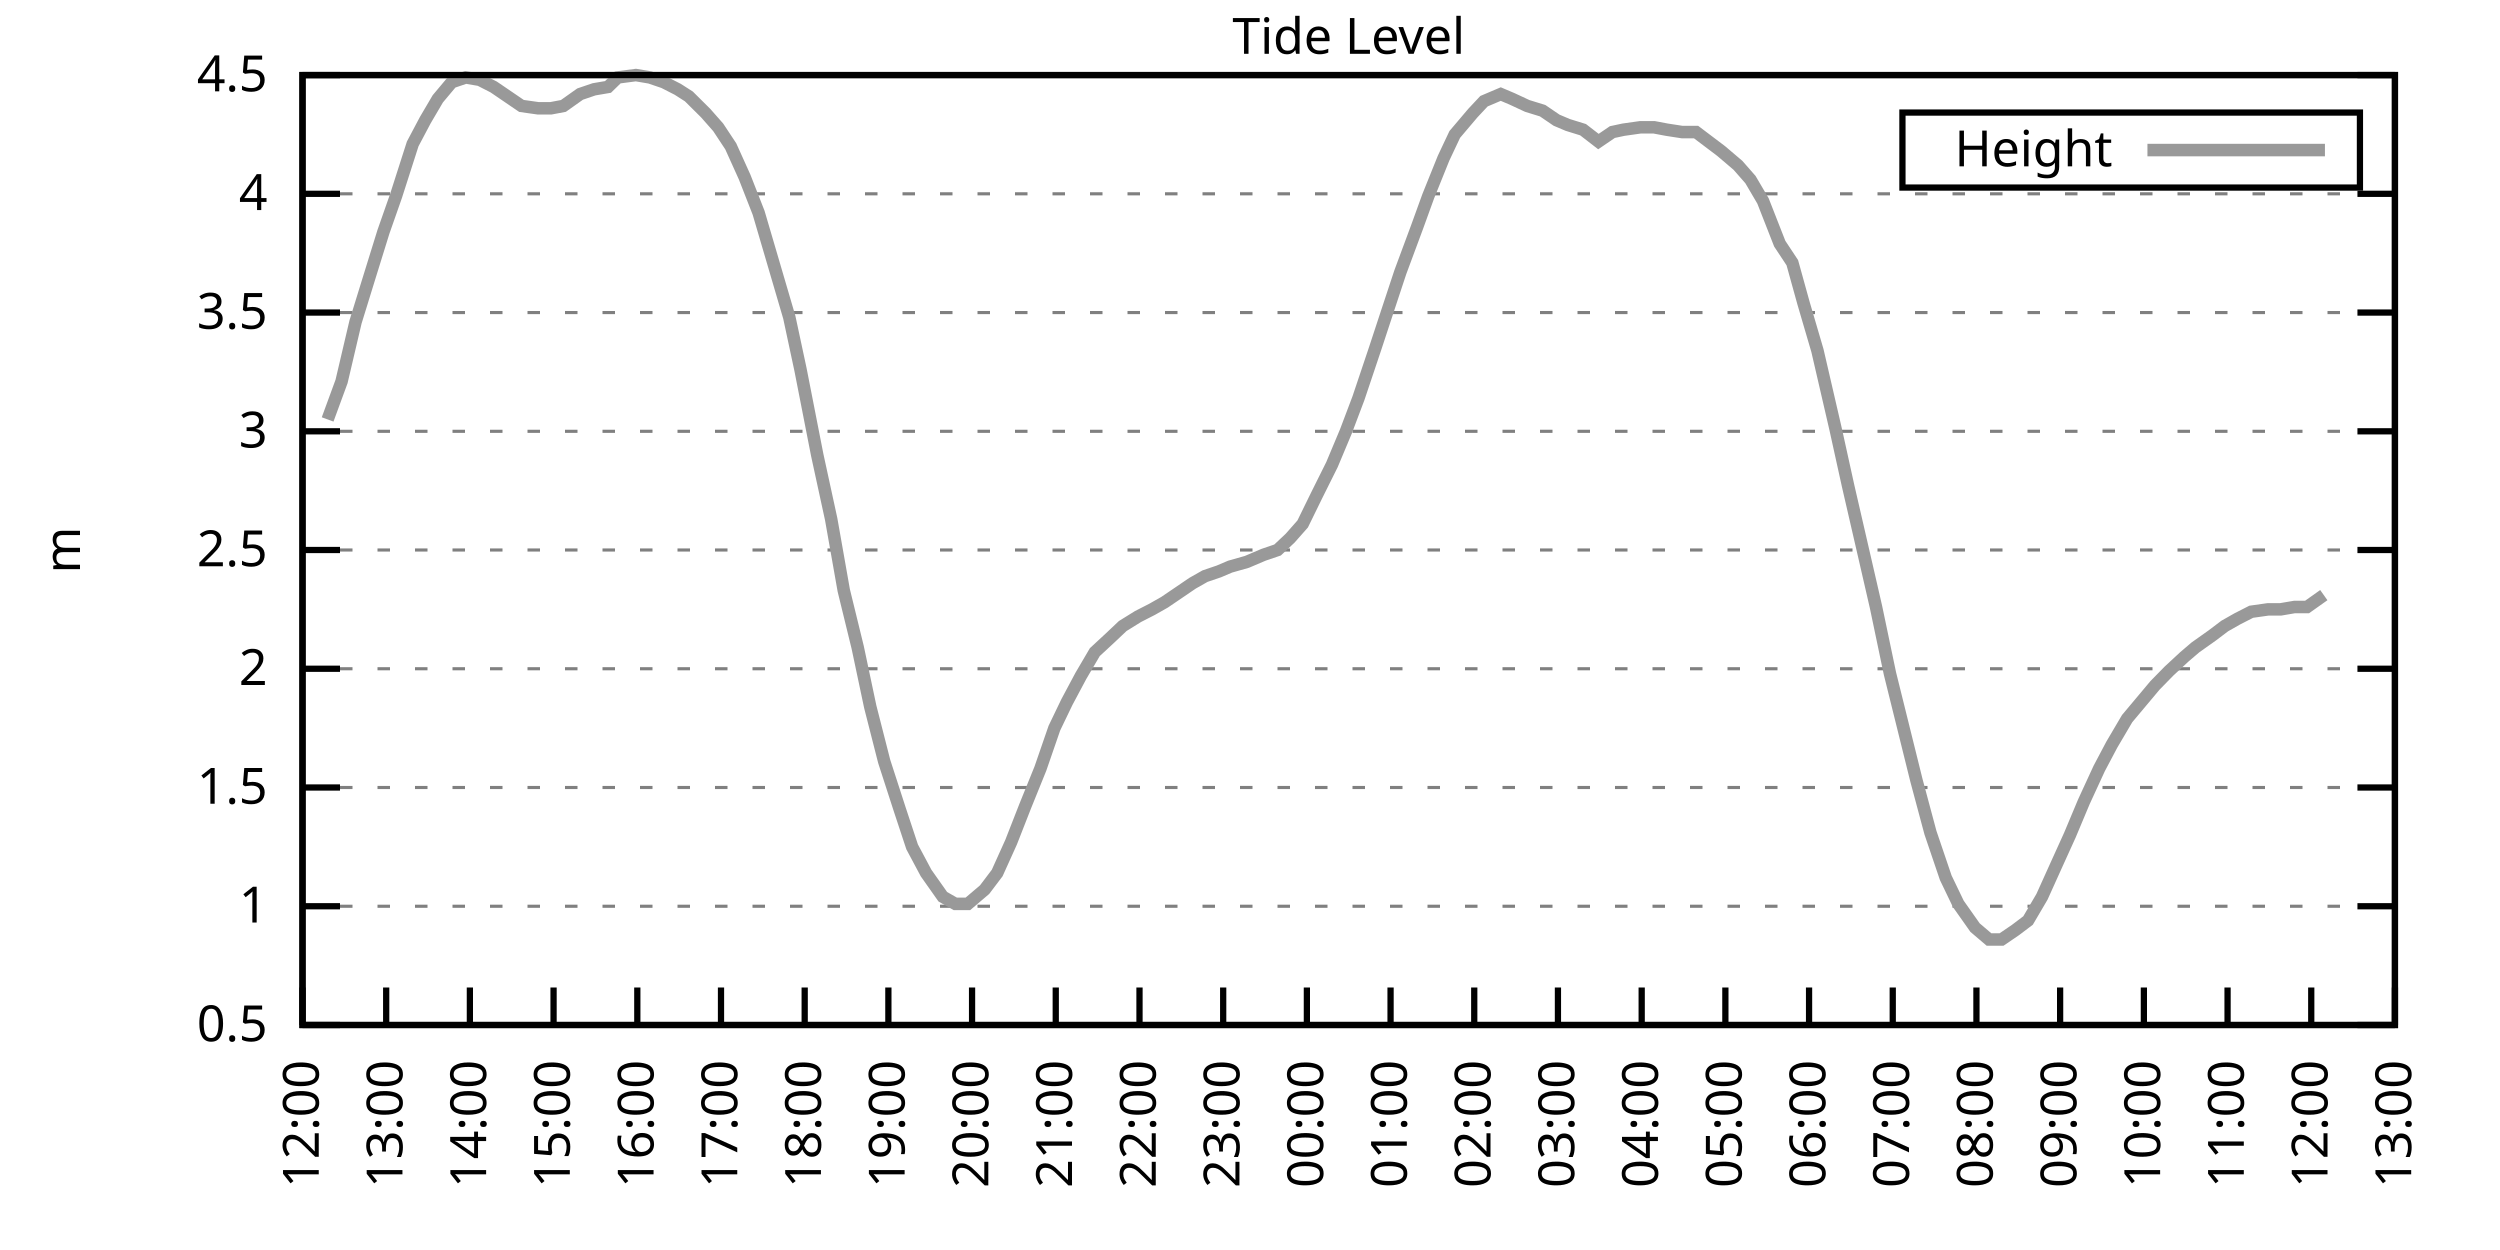
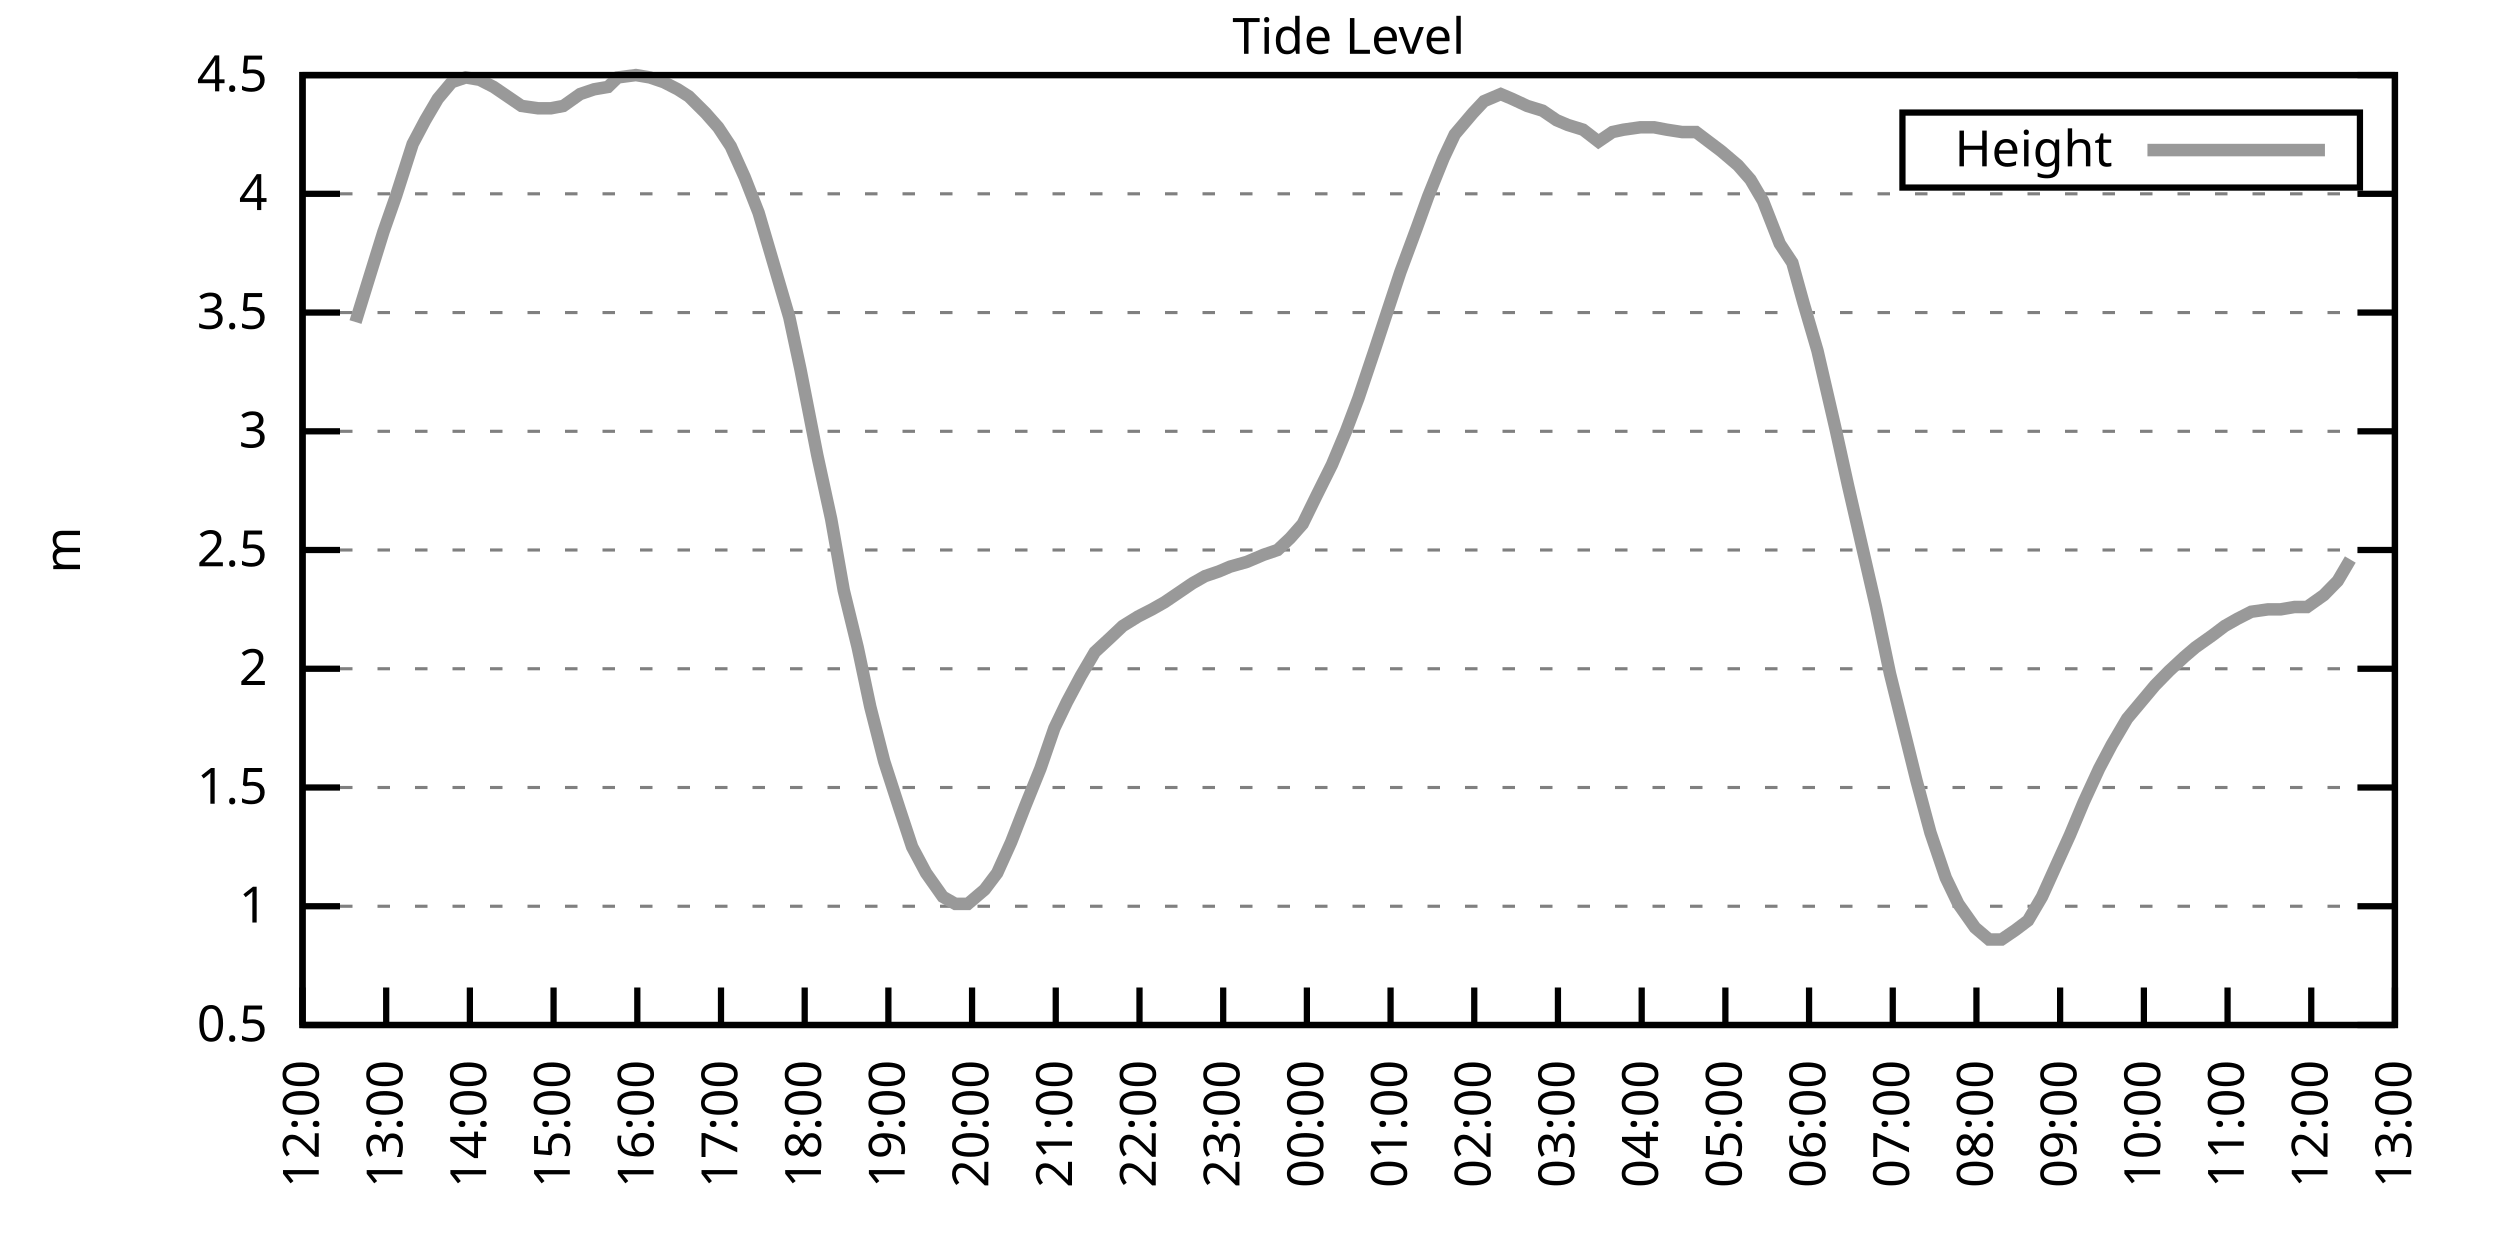
<svg xmlns="http://www.w3.org/2000/svg" xmlns:xlink="http://www.w3.org/1999/xlink" width="400" height="200" viewBox="0 0 400 200">
  <g id="gnuplot_canvas">
    <rect x="0" y="0" width="400" height="200" fill="none" />
    <defs>
      <circle id="gpDot" r="0.5" stroke-width="0.5" stroke="currentColor" />
      <path id="gpPt0" stroke-width="0.333" stroke="currentColor" d="M-1,0 h2 M0,-1 v2" />
      <path id="gpPt1" stroke-width="0.333" stroke="currentColor" d="M-1,-1 L1,1 M1,-1 L-1,1" />
      <path id="gpPt2" stroke-width="0.333" stroke="currentColor" d="M-1,0 L1,0 M0,-1 L0,1 M-1,-1 L1,1 M-1,1 L1,-1" />
      <rect id="gpPt3" stroke-width="0.333" stroke="currentColor" x="-1" y="-1" width="2" height="2" />
      <rect id="gpPt4" stroke-width="0.333" stroke="currentColor" fill="currentColor" x="-1" y="-1" width="2" height="2" />
      <circle id="gpPt5" stroke-width="0.333" stroke="currentColor" cx="0" cy="0" r="1" />
      <use xlink:href="#gpPt5" id="gpPt6" fill="currentColor" stroke="none" />
      <path id="gpPt7" stroke-width="0.333" stroke="currentColor" d="M0,-1.33 L-1.33,0.67 L1.33,0.67 z" />
      <use xlink:href="#gpPt7" id="gpPt8" fill="currentColor" stroke="none" />
      <use xlink:href="#gpPt7" id="gpPt9" stroke="currentColor" transform="rotate(180)" />
      <use xlink:href="#gpPt9" id="gpPt10" fill="currentColor" stroke="none" />
      <use xlink:href="#gpPt3" id="gpPt11" stroke="currentColor" transform="rotate(45)" />
      <use xlink:href="#gpPt11" id="gpPt12" fill="currentColor" stroke="none" />
      <path id="gpPt13" stroke-width="0.333" stroke="currentColor" d="M0,1.330 L1.265,0.411 L0.782,-1.067 L-0.782,-1.076 L-1.265,0.411 z" />
      <use xlink:href="#gpPt13" id="gpPt14" fill="currentColor" stroke="none" />
      <filter id="textbox" filterUnits="objectBoundingBox" x="0" y="0" height="1" width="1">
        <feFlood flood-color="white" flood-opacity="1" result="bgnd" />
        <feComposite in="SourceGraphic" in2="bgnd" operator="atop" />
      </filter>
      <filter id="greybox" filterUnits="objectBoundingBox" x="0" y="0" height="1" width="1">
        <feFlood flood-color="lightgrey" flood-opacity="1" result="grey" />
        <feComposite in="SourceGraphic" in2="grey" operator="atop" />
      </filter>
    </defs>
    <g fill="none" color="white" stroke="currentColor" stroke-width="1.00" stroke-linecap="butt" stroke-linejoin="miter">
</g>
    <g fill="none" color="black" stroke="currentColor" stroke-width="1.00" stroke-linecap="butt" stroke-linejoin="miter">
      <g stroke="none" shape-rendering="crispEdges">
        <polygon fill="rgb(255, 255, 255)" points="48.40,164.00 383.18,164.00 383.18,12.02 48.40,12.02 " />
      </g>
    </g>
    <g fill="none" color="black" stroke="currentColor" stroke-width="1.00" stroke-linecap="butt" stroke-linejoin="miter">
</g>
    <g fill="none" color="black" stroke="black" stroke-width="0.50" stroke-linecap="butt" stroke-linejoin="miter">
</g>
    <g fill="none" color="gray" stroke="currentColor" stroke-width="0.50" stroke-linecap="butt" stroke-linejoin="miter">
      <path stroke="gray" stroke-dasharray="2,4" class="gridline" d="M48.40,164.00 L383.19,164.00  " />
    </g>
    <g fill="none" color="gray" stroke="gray" stroke-width="1.00" stroke-linecap="butt" stroke-linejoin="miter">
</g>
    <g fill="none" color="black" stroke="currentColor" stroke-width="1.00" stroke-linecap="butt" stroke-linejoin="miter">
      <path stroke="black" d="M48.40,164.00 L54.40,164.00 M383.19,164.00 L377.19,164.00  " />
      <g transform="translate(42.80,166.60)" stroke="none" fill="black" font-family="Sans" font-size="8.00" text-anchor="end">
        <text>
          <tspan font-family="Sans"> 0.5</tspan>
        </text>
      </g>
    </g>
    <g fill="none" color="black" stroke="currentColor" stroke-width="1.00" stroke-linecap="butt" stroke-linejoin="miter">
</g>
    <g fill="none" color="black" stroke="black" stroke-width="0.50" stroke-linecap="butt" stroke-linejoin="miter">
</g>
    <g fill="none" color="gray" stroke="currentColor" stroke-width="0.50" stroke-linecap="butt" stroke-linejoin="miter">
      <path stroke="gray" stroke-dasharray="2,4" class="gridline" d="M48.40,145.00 L383.19,145.00  " />
    </g>
    <g fill="none" color="gray" stroke="gray" stroke-width="1.00" stroke-linecap="butt" stroke-linejoin="miter">
</g>
    <g fill="none" color="black" stroke="currentColor" stroke-width="1.00" stroke-linecap="butt" stroke-linejoin="miter">
      <path stroke="black" d="M48.40,145.00 L54.40,145.00 M383.19,145.00 L377.19,145.00  " />
      <g transform="translate(42.80,147.60)" stroke="none" fill="black" font-family="Sans" font-size="8.00" text-anchor="end">
        <text>
          <tspan font-family="Sans"> 1</tspan>
        </text>
      </g>
    </g>
    <g fill="none" color="black" stroke="currentColor" stroke-width="1.00" stroke-linecap="butt" stroke-linejoin="miter">
</g>
    <g fill="none" color="black" stroke="black" stroke-width="0.50" stroke-linecap="butt" stroke-linejoin="miter">
</g>
    <g fill="none" color="gray" stroke="currentColor" stroke-width="0.50" stroke-linecap="butt" stroke-linejoin="miter">
      <path stroke="gray" stroke-dasharray="2,4" class="gridline" d="M48.40,126.00 L383.19,126.00  " />
    </g>
    <g fill="none" color="gray" stroke="gray" stroke-width="1.00" stroke-linecap="butt" stroke-linejoin="miter">
</g>
    <g fill="none" color="black" stroke="currentColor" stroke-width="1.00" stroke-linecap="butt" stroke-linejoin="miter">
      <path stroke="black" d="M48.40,126.00 L54.40,126.00 M383.19,126.00 L377.19,126.00  " />
      <g transform="translate(42.80,128.60)" stroke="none" fill="black" font-family="Sans" font-size="8.00" text-anchor="end">
        <text>
          <tspan font-family="Sans"> 1.5</tspan>
        </text>
      </g>
    </g>
    <g fill="none" color="black" stroke="currentColor" stroke-width="1.00" stroke-linecap="butt" stroke-linejoin="miter">
</g>
    <g fill="none" color="black" stroke="black" stroke-width="0.50" stroke-linecap="butt" stroke-linejoin="miter">
</g>
    <g fill="none" color="gray" stroke="currentColor" stroke-width="0.50" stroke-linecap="butt" stroke-linejoin="miter">
      <path stroke="gray" stroke-dasharray="2,4" class="gridline" d="M48.40,107.00 L383.19,107.00  " />
    </g>
    <g fill="none" color="gray" stroke="gray" stroke-width="1.00" stroke-linecap="butt" stroke-linejoin="miter">
</g>
    <g fill="none" color="black" stroke="currentColor" stroke-width="1.00" stroke-linecap="butt" stroke-linejoin="miter">
      <path stroke="black" d="M48.40,107.00 L54.40,107.00 M383.19,107.00 L377.19,107.00  " />
      <g transform="translate(42.80,109.60)" stroke="none" fill="black" font-family="Sans" font-size="8.00" text-anchor="end">
        <text>
          <tspan font-family="Sans"> 2</tspan>
        </text>
      </g>
    </g>
    <g fill="none" color="black" stroke="currentColor" stroke-width="1.00" stroke-linecap="butt" stroke-linejoin="miter">
</g>
    <g fill="none" color="black" stroke="black" stroke-width="0.50" stroke-linecap="butt" stroke-linejoin="miter">
</g>
    <g fill="none" color="gray" stroke="currentColor" stroke-width="0.50" stroke-linecap="butt" stroke-linejoin="miter">
      <path stroke="gray" stroke-dasharray="2,4" class="gridline" d="M48.40,88.00 L383.19,88.00  " />
    </g>
    <g fill="none" color="gray" stroke="gray" stroke-width="1.00" stroke-linecap="butt" stroke-linejoin="miter">
</g>
    <g fill="none" color="black" stroke="currentColor" stroke-width="1.00" stroke-linecap="butt" stroke-linejoin="miter">
      <path stroke="black" d="M48.40,88.00 L54.40,88.00 M383.19,88.00 L377.19,88.00  " />
      <g transform="translate(42.80,90.60)" stroke="none" fill="black" font-family="Sans" font-size="8.00" text-anchor="end">
        <text>
          <tspan font-family="Sans"> 2.5</tspan>
        </text>
      </g>
    </g>
    <g fill="none" color="black" stroke="currentColor" stroke-width="1.00" stroke-linecap="butt" stroke-linejoin="miter">
</g>
    <g fill="none" color="black" stroke="black" stroke-width="0.50" stroke-linecap="butt" stroke-linejoin="miter">
</g>
    <g fill="none" color="gray" stroke="currentColor" stroke-width="0.50" stroke-linecap="butt" stroke-linejoin="miter">
      <path stroke="gray" stroke-dasharray="2,4" class="gridline" d="M48.40,69.01 L383.19,69.01  " />
    </g>
    <g fill="none" color="gray" stroke="gray" stroke-width="1.00" stroke-linecap="butt" stroke-linejoin="miter">
</g>
    <g fill="none" color="black" stroke="currentColor" stroke-width="1.00" stroke-linecap="butt" stroke-linejoin="miter">
      <path stroke="black" d="M48.40,69.01 L54.40,69.01 M383.19,69.01 L377.19,69.01  " />
      <g transform="translate(42.80,71.61)" stroke="none" fill="black" font-family="Sans" font-size="8.00" text-anchor="end">
        <text>
          <tspan font-family="Sans"> 3</tspan>
        </text>
      </g>
    </g>
    <g fill="none" color="black" stroke="currentColor" stroke-width="1.00" stroke-linecap="butt" stroke-linejoin="miter">
</g>
    <g fill="none" color="black" stroke="black" stroke-width="0.50" stroke-linecap="butt" stroke-linejoin="miter">
</g>
    <g fill="none" color="gray" stroke="currentColor" stroke-width="0.50" stroke-linecap="butt" stroke-linejoin="miter">
      <path stroke="gray" stroke-dasharray="2,4" class="gridline" d="M48.40,50.01 L383.19,50.01  " />
    </g>
    <g fill="none" color="gray" stroke="gray" stroke-width="1.00" stroke-linecap="butt" stroke-linejoin="miter">
</g>
    <g fill="none" color="black" stroke="currentColor" stroke-width="1.00" stroke-linecap="butt" stroke-linejoin="miter">
      <path stroke="black" d="M48.40,50.01 L54.40,50.01 M383.19,50.01 L377.19,50.01  " />
      <g transform="translate(42.80,52.61)" stroke="none" fill="black" font-family="Sans" font-size="8.00" text-anchor="end">
        <text>
          <tspan font-family="Sans"> 3.5</tspan>
        </text>
      </g>
    </g>
    <g fill="none" color="black" stroke="currentColor" stroke-width="1.00" stroke-linecap="butt" stroke-linejoin="miter">
</g>
    <g fill="none" color="black" stroke="black" stroke-width="0.50" stroke-linecap="butt" stroke-linejoin="miter">
</g>
    <g fill="none" color="gray" stroke="currentColor" stroke-width="0.50" stroke-linecap="butt" stroke-linejoin="miter">
      <path stroke="gray" stroke-dasharray="2,4" class="gridline" d="M48.40,31.01 L383.19,31.01  " />
    </g>
    <g fill="none" color="gray" stroke="gray" stroke-width="1.00" stroke-linecap="butt" stroke-linejoin="miter">
</g>
    <g fill="none" color="black" stroke="currentColor" stroke-width="1.00" stroke-linecap="butt" stroke-linejoin="miter">
      <path stroke="black" d="M48.40,31.01 L54.40,31.01 M383.19,31.01 L377.19,31.01  " />
      <g transform="translate(42.80,33.61)" stroke="none" fill="black" font-family="Sans" font-size="8.00" text-anchor="end">
        <text>
          <tspan font-family="Sans"> 4</tspan>
        </text>
      </g>
    </g>
    <g fill="none" color="black" stroke="currentColor" stroke-width="1.00" stroke-linecap="butt" stroke-linejoin="miter">
</g>
    <g fill="none" color="black" stroke="black" stroke-width="0.50" stroke-linecap="butt" stroke-linejoin="miter">
</g>
    <g fill="none" color="gray" stroke="currentColor" stroke-width="0.50" stroke-linecap="butt" stroke-linejoin="miter">
      <path stroke="gray" stroke-dasharray="2,4" class="gridline" d="M48.40,12.01 L383.19,12.01  " />
    </g>
    <g fill="none" color="gray" stroke="gray" stroke-width="1.00" stroke-linecap="butt" stroke-linejoin="miter">
</g>
    <g fill="none" color="black" stroke="currentColor" stroke-width="1.00" stroke-linecap="butt" stroke-linejoin="miter">
      <path stroke="black" d="M48.40,12.01 L54.40,12.01 M383.19,12.01 L377.19,12.01  " />
      <g transform="translate(42.80,14.61)" stroke="none" fill="black" font-family="Sans" font-size="8.00" text-anchor="end">
        <text>
          <tspan font-family="Sans"> 4.5</tspan>
        </text>
      </g>
    </g>
    <g fill="none" color="black" stroke="currentColor" stroke-width="1.00" stroke-linecap="butt" stroke-linejoin="miter">
      <path stroke="black" d="M48.40,164.00 L48.40,158.00  " />
      <g transform="translate(51.00,169.60) rotate(270.00)" stroke="none" fill="black" font-family="Sans" font-size="8.00" text-anchor="end">
        <text>
          <tspan font-family="Sans">12:00</tspan>
        </text>
      </g>
    </g>
    <g fill="none" color="black" stroke="currentColor" stroke-width="1.00" stroke-linecap="butt" stroke-linejoin="miter">
      <path stroke="black" d="M61.79,164.00 L61.79,158.00  " />
      <g transform="translate(64.39,169.60) rotate(270.00)" stroke="none" fill="black" font-family="Sans" font-size="8.00" text-anchor="end">
        <text>
          <tspan font-family="Sans">13:00</tspan>
        </text>
      </g>
    </g>
    <g fill="none" color="black" stroke="currentColor" stroke-width="1.00" stroke-linecap="butt" stroke-linejoin="miter">
      <path stroke="black" d="M75.18,164.00 L75.18,158.00  " />
      <g transform="translate(77.78,169.60) rotate(270.00)" stroke="none" fill="black" font-family="Sans" font-size="8.00" text-anchor="end">
        <text>
          <tspan font-family="Sans">14:00</tspan>
        </text>
      </g>
    </g>
    <g fill="none" color="black" stroke="currentColor" stroke-width="1.00" stroke-linecap="butt" stroke-linejoin="miter">
      <path stroke="black" d="M88.57,164.00 L88.57,158.00  " />
      <g transform="translate(91.17,169.60) rotate(270.00)" stroke="none" fill="black" font-family="Sans" font-size="8.00" text-anchor="end">
        <text>
          <tspan font-family="Sans">15:00</tspan>
        </text>
      </g>
    </g>
    <g fill="none" color="black" stroke="currentColor" stroke-width="1.00" stroke-linecap="butt" stroke-linejoin="miter">
      <path stroke="black" d="M101.97,164.00 L101.97,158.00  " />
      <g transform="translate(104.57,169.60) rotate(270.00)" stroke="none" fill="black" font-family="Sans" font-size="8.00" text-anchor="end">
        <text>
          <tspan font-family="Sans">16:00</tspan>
        </text>
      </g>
    </g>
    <g fill="none" color="black" stroke="currentColor" stroke-width="1.00" stroke-linecap="butt" stroke-linejoin="miter">
      <path stroke="black" d="M115.36,164.00 L115.36,158.00  " />
      <g transform="translate(117.96,169.60) rotate(270.00)" stroke="none" fill="black" font-family="Sans" font-size="8.00" text-anchor="end">
        <text>
          <tspan font-family="Sans">17:00</tspan>
        </text>
      </g>
    </g>
    <g fill="none" color="black" stroke="currentColor" stroke-width="1.00" stroke-linecap="butt" stroke-linejoin="miter">
      <path stroke="black" d="M128.75,164.00 L128.75,158.00  " />
      <g transform="translate(131.35,169.60) rotate(270.00)" stroke="none" fill="black" font-family="Sans" font-size="8.00" text-anchor="end">
        <text>
          <tspan font-family="Sans">18:00</tspan>
        </text>
      </g>
    </g>
    <g fill="none" color="black" stroke="currentColor" stroke-width="1.00" stroke-linecap="butt" stroke-linejoin="miter">
      <path stroke="black" d="M142.14,164.00 L142.14,158.00  " />
      <g transform="translate(144.74,169.60) rotate(270.00)" stroke="none" fill="black" font-family="Sans" font-size="8.00" text-anchor="end">
        <text>
          <tspan font-family="Sans">19:00</tspan>
        </text>
      </g>
    </g>
    <g fill="none" color="black" stroke="currentColor" stroke-width="1.00" stroke-linecap="butt" stroke-linejoin="miter">
      <path stroke="black" d="M155.53,164.00 L155.53,158.00  " />
      <g transform="translate(158.13,169.60) rotate(270.00)" stroke="none" fill="black" font-family="Sans" font-size="8.00" text-anchor="end">
        <text>
          <tspan font-family="Sans">20:00</tspan>
        </text>
      </g>
    </g>
    <g fill="none" color="black" stroke="currentColor" stroke-width="1.00" stroke-linecap="butt" stroke-linejoin="miter">
      <path stroke="black" d="M168.92,164.00 L168.92,158.00  " />
      <g transform="translate(171.52,169.60) rotate(270.00)" stroke="none" fill="black" font-family="Sans" font-size="8.00" text-anchor="end">
        <text>
          <tspan font-family="Sans">21:00</tspan>
        </text>
      </g>
    </g>
    <g fill="none" color="black" stroke="currentColor" stroke-width="1.00" stroke-linecap="butt" stroke-linejoin="miter">
      <path stroke="black" d="M182.32,164.00 L182.32,158.00  " />
      <g transform="translate(184.92,169.60) rotate(270.00)" stroke="none" fill="black" font-family="Sans" font-size="8.00" text-anchor="end">
        <text>
          <tspan font-family="Sans">22:00</tspan>
        </text>
      </g>
    </g>
    <g fill="none" color="black" stroke="currentColor" stroke-width="1.00" stroke-linecap="butt" stroke-linejoin="miter">
      <path stroke="black" d="M195.71,164.00 L195.71,158.00  " />
      <g transform="translate(198.31,169.60) rotate(270.00)" stroke="none" fill="black" font-family="Sans" font-size="8.00" text-anchor="end">
        <text>
          <tspan font-family="Sans">23:00</tspan>
        </text>
      </g>
    </g>
    <g fill="none" color="black" stroke="currentColor" stroke-width="1.00" stroke-linecap="butt" stroke-linejoin="miter">
      <path stroke="black" d="M209.10,164.00 L209.10,158.00  " />
      <g transform="translate(211.70,169.60) rotate(270.00)" stroke="none" fill="black" font-family="Sans" font-size="8.00" text-anchor="end">
        <text>
          <tspan font-family="Sans">00:00</tspan>
        </text>
      </g>
    </g>
    <g fill="none" color="black" stroke="currentColor" stroke-width="1.00" stroke-linecap="butt" stroke-linejoin="miter">
      <path stroke="black" d="M222.49,164.00 L222.49,158.00  " />
      <g transform="translate(225.09,169.60) rotate(270.00)" stroke="none" fill="black" font-family="Sans" font-size="8.00" text-anchor="end">
        <text>
          <tspan font-family="Sans">01:00</tspan>
        </text>
      </g>
    </g>
    <g fill="none" color="black" stroke="currentColor" stroke-width="1.00" stroke-linecap="butt" stroke-linejoin="miter">
      <path stroke="black" d="M235.88,164.00 L235.88,158.00  " />
      <g transform="translate(238.48,169.60) rotate(270.00)" stroke="none" fill="black" font-family="Sans" font-size="8.00" text-anchor="end">
        <text>
          <tspan font-family="Sans">02:00</tspan>
        </text>
      </g>
    </g>
    <g fill="none" color="black" stroke="currentColor" stroke-width="1.00" stroke-linecap="butt" stroke-linejoin="miter">
      <path stroke="black" d="M249.27,164.00 L249.27,158.00  " />
      <g transform="translate(251.87,169.60) rotate(270.00)" stroke="none" fill="black" font-family="Sans" font-size="8.00" text-anchor="end">
        <text>
          <tspan font-family="Sans">03:00</tspan>
        </text>
      </g>
    </g>
    <g fill="none" color="black" stroke="currentColor" stroke-width="1.00" stroke-linecap="butt" stroke-linejoin="miter">
      <path stroke="black" d="M262.67,164.00 L262.67,158.00  " />
      <g transform="translate(265.27,169.60) rotate(270.00)" stroke="none" fill="black" font-family="Sans" font-size="8.00" text-anchor="end">
        <text>
          <tspan font-family="Sans">04:00</tspan>
        </text>
      </g>
    </g>
    <g fill="none" color="black" stroke="currentColor" stroke-width="1.00" stroke-linecap="butt" stroke-linejoin="miter">
      <path stroke="black" d="M276.06,164.00 L276.06,158.00  " />
      <g transform="translate(278.66,169.60) rotate(270.00)" stroke="none" fill="black" font-family="Sans" font-size="8.00" text-anchor="end">
        <text>
          <tspan font-family="Sans">05:00</tspan>
        </text>
      </g>
    </g>
    <g fill="none" color="black" stroke="currentColor" stroke-width="1.00" stroke-linecap="butt" stroke-linejoin="miter">
      <path stroke="black" d="M289.45,164.00 L289.45,158.00  " />
      <g transform="translate(292.05,169.60) rotate(270.00)" stroke="none" fill="black" font-family="Sans" font-size="8.00" text-anchor="end">
        <text>
          <tspan font-family="Sans">06:00</tspan>
        </text>
      </g>
    </g>
    <g fill="none" color="black" stroke="currentColor" stroke-width="1.00" stroke-linecap="butt" stroke-linejoin="miter">
      <path stroke="black" d="M302.84,164.00 L302.84,158.00  " />
      <g transform="translate(305.44,169.60) rotate(270.00)" stroke="none" fill="black" font-family="Sans" font-size="8.00" text-anchor="end">
        <text>
          <tspan font-family="Sans">07:00</tspan>
        </text>
      </g>
    </g>
    <g fill="none" color="black" stroke="currentColor" stroke-width="1.00" stroke-linecap="butt" stroke-linejoin="miter">
      <path stroke="black" d="M316.23,164.00 L316.23,158.00  " />
      <g transform="translate(318.83,169.60) rotate(270.00)" stroke="none" fill="black" font-family="Sans" font-size="8.00" text-anchor="end">
        <text>
          <tspan font-family="Sans">08:00</tspan>
        </text>
      </g>
    </g>
    <g fill="none" color="black" stroke="currentColor" stroke-width="1.00" stroke-linecap="butt" stroke-linejoin="miter">
      <path stroke="black" d="M329.62,164.00 L329.62,158.00  " />
      <g transform="translate(332.22,169.60) rotate(270.00)" stroke="none" fill="black" font-family="Sans" font-size="8.00" text-anchor="end">
        <text>
          <tspan font-family="Sans">09:00</tspan>
        </text>
      </g>
    </g>
    <g fill="none" color="black" stroke="currentColor" stroke-width="1.00" stroke-linecap="butt" stroke-linejoin="miter">
      <path stroke="black" d="M343.02,164.00 L343.02,158.00  " />
      <g transform="translate(345.62,169.60) rotate(270.00)" stroke="none" fill="black" font-family="Sans" font-size="8.00" text-anchor="end">
        <text>
          <tspan font-family="Sans">10:00</tspan>
        </text>
      </g>
    </g>
    <g fill="none" color="black" stroke="currentColor" stroke-width="1.00" stroke-linecap="butt" stroke-linejoin="miter">
      <path stroke="black" d="M356.41,164.00 L356.41,158.00  " />
      <g transform="translate(359.01,169.60) rotate(270.00)" stroke="none" fill="black" font-family="Sans" font-size="8.00" text-anchor="end">
        <text>
          <tspan font-family="Sans">11:00</tspan>
        </text>
      </g>
    </g>
    <g fill="none" color="black" stroke="currentColor" stroke-width="1.00" stroke-linecap="butt" stroke-linejoin="miter">
      <path stroke="black" d="M369.80,164.00 L369.80,158.00  " />
      <g transform="translate(372.40,169.60) rotate(270.00)" stroke="none" fill="black" font-family="Sans" font-size="8.00" text-anchor="end">
        <text>
          <tspan font-family="Sans">12:00</tspan>
        </text>
      </g>
    </g>
    <g fill="none" color="black" stroke="currentColor" stroke-width="1.00" stroke-linecap="butt" stroke-linejoin="miter">
      <path stroke="black" d="M383.19,164.00 L383.19,158.00  " />
      <g transform="translate(385.79,169.60) rotate(270.00)" stroke="none" fill="black" font-family="Sans" font-size="8.00" text-anchor="end">
        <text>
          <tspan font-family="Sans">13:00</tspan>
        </text>
      </g>
    </g>
    <g fill="none" color="black" stroke="currentColor" stroke-width="1.00" stroke-linecap="butt" stroke-linejoin="miter">
</g>
    <g fill="none" color="black" stroke="currentColor" stroke-width="1.00" stroke-linecap="butt" stroke-linejoin="miter">
      <path stroke="black" d="M48.40,12.01 L48.40,164.00 L383.19,164.00 L383.19,12.01 L48.40,12.01 Z  " />
    </g>
    <g fill="none" color="black" stroke="currentColor" stroke-width="1.00" stroke-linecap="butt" stroke-linejoin="miter">
</g>
    <g fill="none" color="black" stroke="currentColor" stroke-width="1.00" stroke-linecap="butt" stroke-linejoin="miter">
      <path stroke="black" d="M304.39,30.01 L304.39,18.01 L377.59,18.01 L377.59,30.01 L304.39,30.01 Z  " />
    </g>
    <g id="Tide_level_plot_1">
      <g fill="none" color="white" stroke="black" stroke-width="2.00" stroke-linecap="butt" stroke-linejoin="miter">
</g>
      <g fill="none" color="black" stroke="currentColor" stroke-width="2.00" stroke-linecap="butt" stroke-linejoin="miter">
        <g transform="translate(337.99,26.61)" stroke="none" fill="black" font-family="Sans" font-size="8.00" text-anchor="end">
          <text>
            <tspan font-family="Sans">Height</tspan>
          </text>
        </g>
      </g>
      <g fill="none" color="black" stroke="currentColor" stroke-width="2.00" stroke-linecap="butt" stroke-linejoin="miter">
-         <path stroke="rgb(153, 153, 153)" d="M343.59,24.01 L371.99,24.01 M52.42,67.11 L54.65,61.03 L56.88,51.53 L59.11,44.31 L61.35,37.09 L63.35,31.39   L66.03,23.03 L68.04,19.23 L70.05,15.81 L72.28,13.15 L74.51,12.39 L76.75,12.77 L78.98,13.91 L81.21,15.43   L83.44,16.95 L86.12,17.33 L88.13,17.33 L90.14,16.95 L92.82,15.05 L95.05,14.29 L97.28,13.91 L98.84,12.39   L101.74,12.01 L103.98,12.39 L106.21,13.15 L108.44,14.29 L110.22,15.43 L112.90,18.09 L114.91,20.37 L116.92,23.41   L119.15,28.35 L121.38,34.05 L124.06,43.17 L126.29,50.77 L128.08,59.13 L130.76,72.81 L132.99,83.07 L135.00,94.46   L137.23,103.58 L139.24,113.08 L141.47,121.82 L143.93,129.42 L145.94,135.50 L148.17,139.68 L150.85,143.48 L152.85,144.62   L154.86,144.62 L157.54,142.34 L159.55,139.68 L161.78,134.74 L164.01,129.04 L166.47,122.96 L168.70,116.50 L170.71,112.32   L172.94,108.14 L175.17,104.34 L177.63,102.06 L179.64,100.16 L182.09,98.64 L184.32,97.50 L186.33,96.36 L188.57,94.84   L190.80,93.32 L192.81,92.18 L195.04,91.42 L196.82,90.66 L199.50,89.90 L202.18,88.76 L204.41,88.00 L206.42,86.11   L208.43,83.83 L210.66,79.27 L213.12,74.33 L215.35,69.01 L217.36,63.69 L220.04,55.71 L222.04,49.63 L224.05,43.55   L226.73,36.33 L228.52,31.39 L230.97,25.31 L232.76,21.51 L235.66,18.09 L237.44,16.19 L240.12,15.05 L241.91,15.81   L244.36,16.95 L246.82,17.71 L249.05,19.23 L250.84,19.99 L253.29,20.75 L255.75,22.65 L257.98,21.13 L259.76,20.75   L262.44,20.37 L264.67,20.37 L266.68,20.75 L269.14,21.13 L271.37,21.13 L273.38,22.65 L275.39,24.17 L278.07,26.45   L280.07,28.73 L282.08,32.15 L284.76,38.99 L286.77,42.03 L288.56,48.49 L290.79,56.09 L293.69,68.63 L295.70,77.75   L298.15,88.38 L300.16,97.12 L302.39,107.76 L304.18,114.98 L306.63,124.86 L308.87,133.22 L311.32,140.44 L313.33,144.62   L316.01,148.42 L318.24,150.32 L320.25,150.32 L322.48,148.80 L324.49,147.28 L326.72,143.48 L328.95,138.54 L331.19,133.60   L333.42,128.28 L335.87,122.96 L337.88,119.16 L340.34,114.98 L342.57,112.32 L344.80,109.66 L347.03,107.38 L349.49,105.10   L351.27,103.58 L353.95,101.68 L355.96,100.16 L357.97,99.02 L360.20,97.88 L362.88,97.50 L364.89,97.50 L367.12,97.12   L369.13,97.12 L371.81,95.22  " />
+         <path stroke="rgb(153, 153, 153)" d="M343.59,24.01 L371.99,24.01 M56.88,51.53 L59.11,44.31 L61.35,37.09 L63.35,31.39 L66.03,23.03 L68.04,19.23   L70.05,15.81 L72.28,13.15 L74.51,12.39 L76.75,12.77 L78.98,13.91 L81.21,15.43 L83.44,16.95 L86.12,17.33   L88.13,17.33 L90.14,16.95 L92.82,15.05 L95.05,14.29 L97.28,13.91 L98.84,12.39 L101.74,12.01 L103.98,12.39   L106.21,13.15 L108.44,14.29 L110.22,15.43 L112.90,18.09 L114.91,20.37 L116.92,23.41 L119.15,28.35 L121.38,34.05   L124.06,43.17 L126.29,50.77 L128.08,59.13 L130.76,72.81 L132.99,83.07 L135.00,94.46 L137.23,103.58 L139.24,113.08   L141.47,121.82 L143.93,129.42 L145.94,135.50 L148.17,139.68 L150.85,143.48 L152.85,144.62 L154.86,144.62 L157.54,142.34   L159.55,139.68 L161.78,134.74 L164.01,129.04 L166.47,122.96 L168.70,116.50 L170.71,112.32 L172.94,108.14 L175.17,104.34   L177.63,102.06 L179.64,100.16 L182.09,98.64 L184.32,97.50 L186.33,96.36 L188.57,94.84 L190.80,93.32 L192.81,92.18   L195.04,91.42 L196.82,90.66 L199.50,89.90 L202.18,88.76 L204.41,88.00 L206.42,86.11 L208.43,83.83 L210.66,79.27   L213.12,74.33 L215.35,69.01 L217.36,63.69 L220.04,55.71 L222.04,49.63 L224.05,43.55 L226.73,36.33 L228.52,31.39   L230.97,25.31 L232.76,21.51 L235.66,18.09 L237.44,16.19 L240.12,15.05 L241.91,15.81 L244.36,16.95 L246.82,17.71   L249.05,19.23 L250.84,19.99 L253.29,20.75 L255.75,22.65 L257.98,21.13 L259.76,20.75 L262.44,20.37 L264.67,20.37   L266.68,20.75 L269.14,21.13 L271.37,21.13 L273.38,22.65 L275.39,24.17 L278.07,26.45 L280.07,28.73 L282.08,32.15   L284.76,38.99 L286.77,42.03 L288.56,48.49 L290.79,56.09 L293.69,68.63 L295.70,77.75 L298.15,88.38 L300.16,97.12   L302.39,107.76 L304.18,114.98 L306.63,124.86 L308.87,133.22 L311.32,140.44 L313.33,144.62 L316.01,148.42 L318.24,150.32   L320.25,150.32 L322.48,148.80 L324.49,147.28 L326.72,143.48 L328.95,138.54 L331.19,133.60 L333.42,128.28 L335.87,122.96   L337.88,119.16 L340.34,114.98 L342.57,112.32 L344.80,109.66 L347.03,107.38 L349.49,105.10 L351.27,103.58 L353.95,101.68   L355.96,100.16 L357.97,99.02 L360.20,97.88 L362.88,97.50 L364.89,97.50 L367.12,97.12 L369.13,97.12 L371.81,95.22   L374.04,92.94 L376.05,89.52  " />
      </g>
    </g>
    <g fill="none" color="black" stroke="currentColor" stroke-width="2.00" stroke-linecap="butt" stroke-linejoin="miter">
</g>
    <g fill="none" color="black" stroke="black" stroke-width="1.00" stroke-linecap="butt" stroke-linejoin="miter">
</g>
    <g fill="none" color="black" stroke="currentColor" stroke-width="1.00" stroke-linecap="butt" stroke-linejoin="miter">
      <path stroke="black" d="M48.40,12.01 L48.40,164.00 L383.19,164.00 L383.19,12.01 L48.40,12.01 Z  " />
      <g transform="translate(12.80,88.01) rotate(270.00)" stroke="none" fill="black" font-family="Sans" font-size="8.00" text-anchor="middle">
        <text>
          <tspan font-family="Sans">m</tspan>
        </text>
      </g>
    </g>
    <g fill="none" color="black" stroke="currentColor" stroke-width="1.00" stroke-linecap="butt" stroke-linejoin="miter">
</g>
    <g fill="none" color="black" stroke="currentColor" stroke-width="1.00" stroke-linecap="butt" stroke-linejoin="miter">
      <g transform="translate(215.79,8.61)" stroke="none" fill="black" font-family="Sans" font-size="8.00" text-anchor="middle">
        <text>
          <tspan font-family="Sans">Tide Level</tspan>
        </text>
      </g>
    </g>
    <g fill="none" color="black" stroke="currentColor" stroke-width="1.00" stroke-linecap="butt" stroke-linejoin="miter">
</g>
  </g>
</svg>
